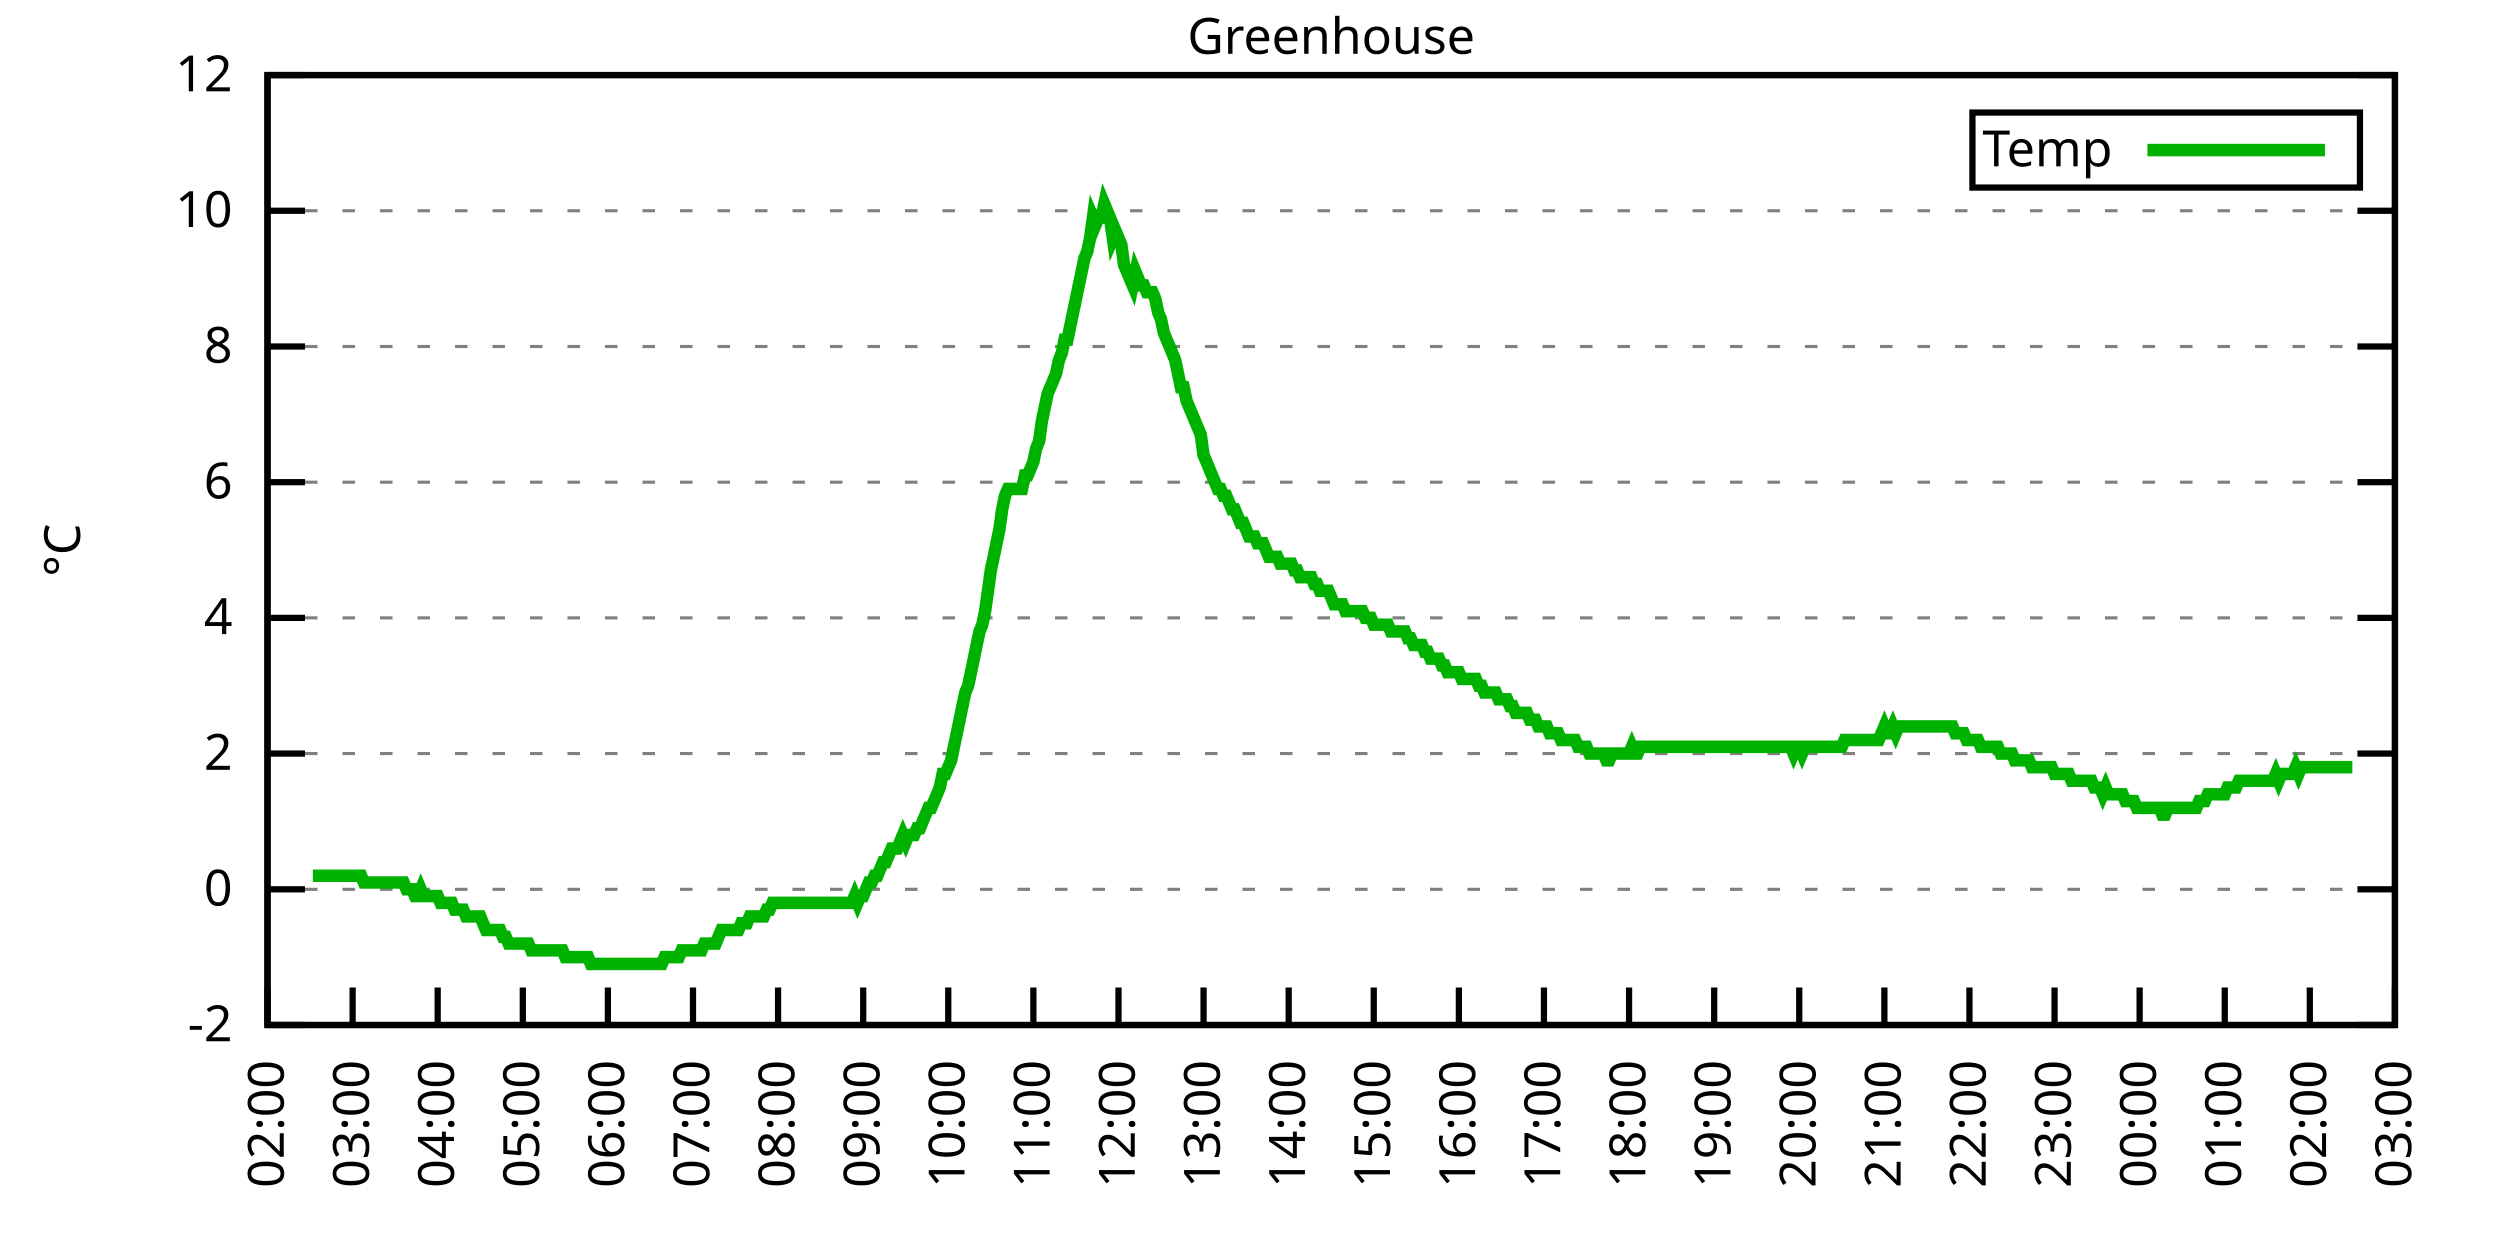
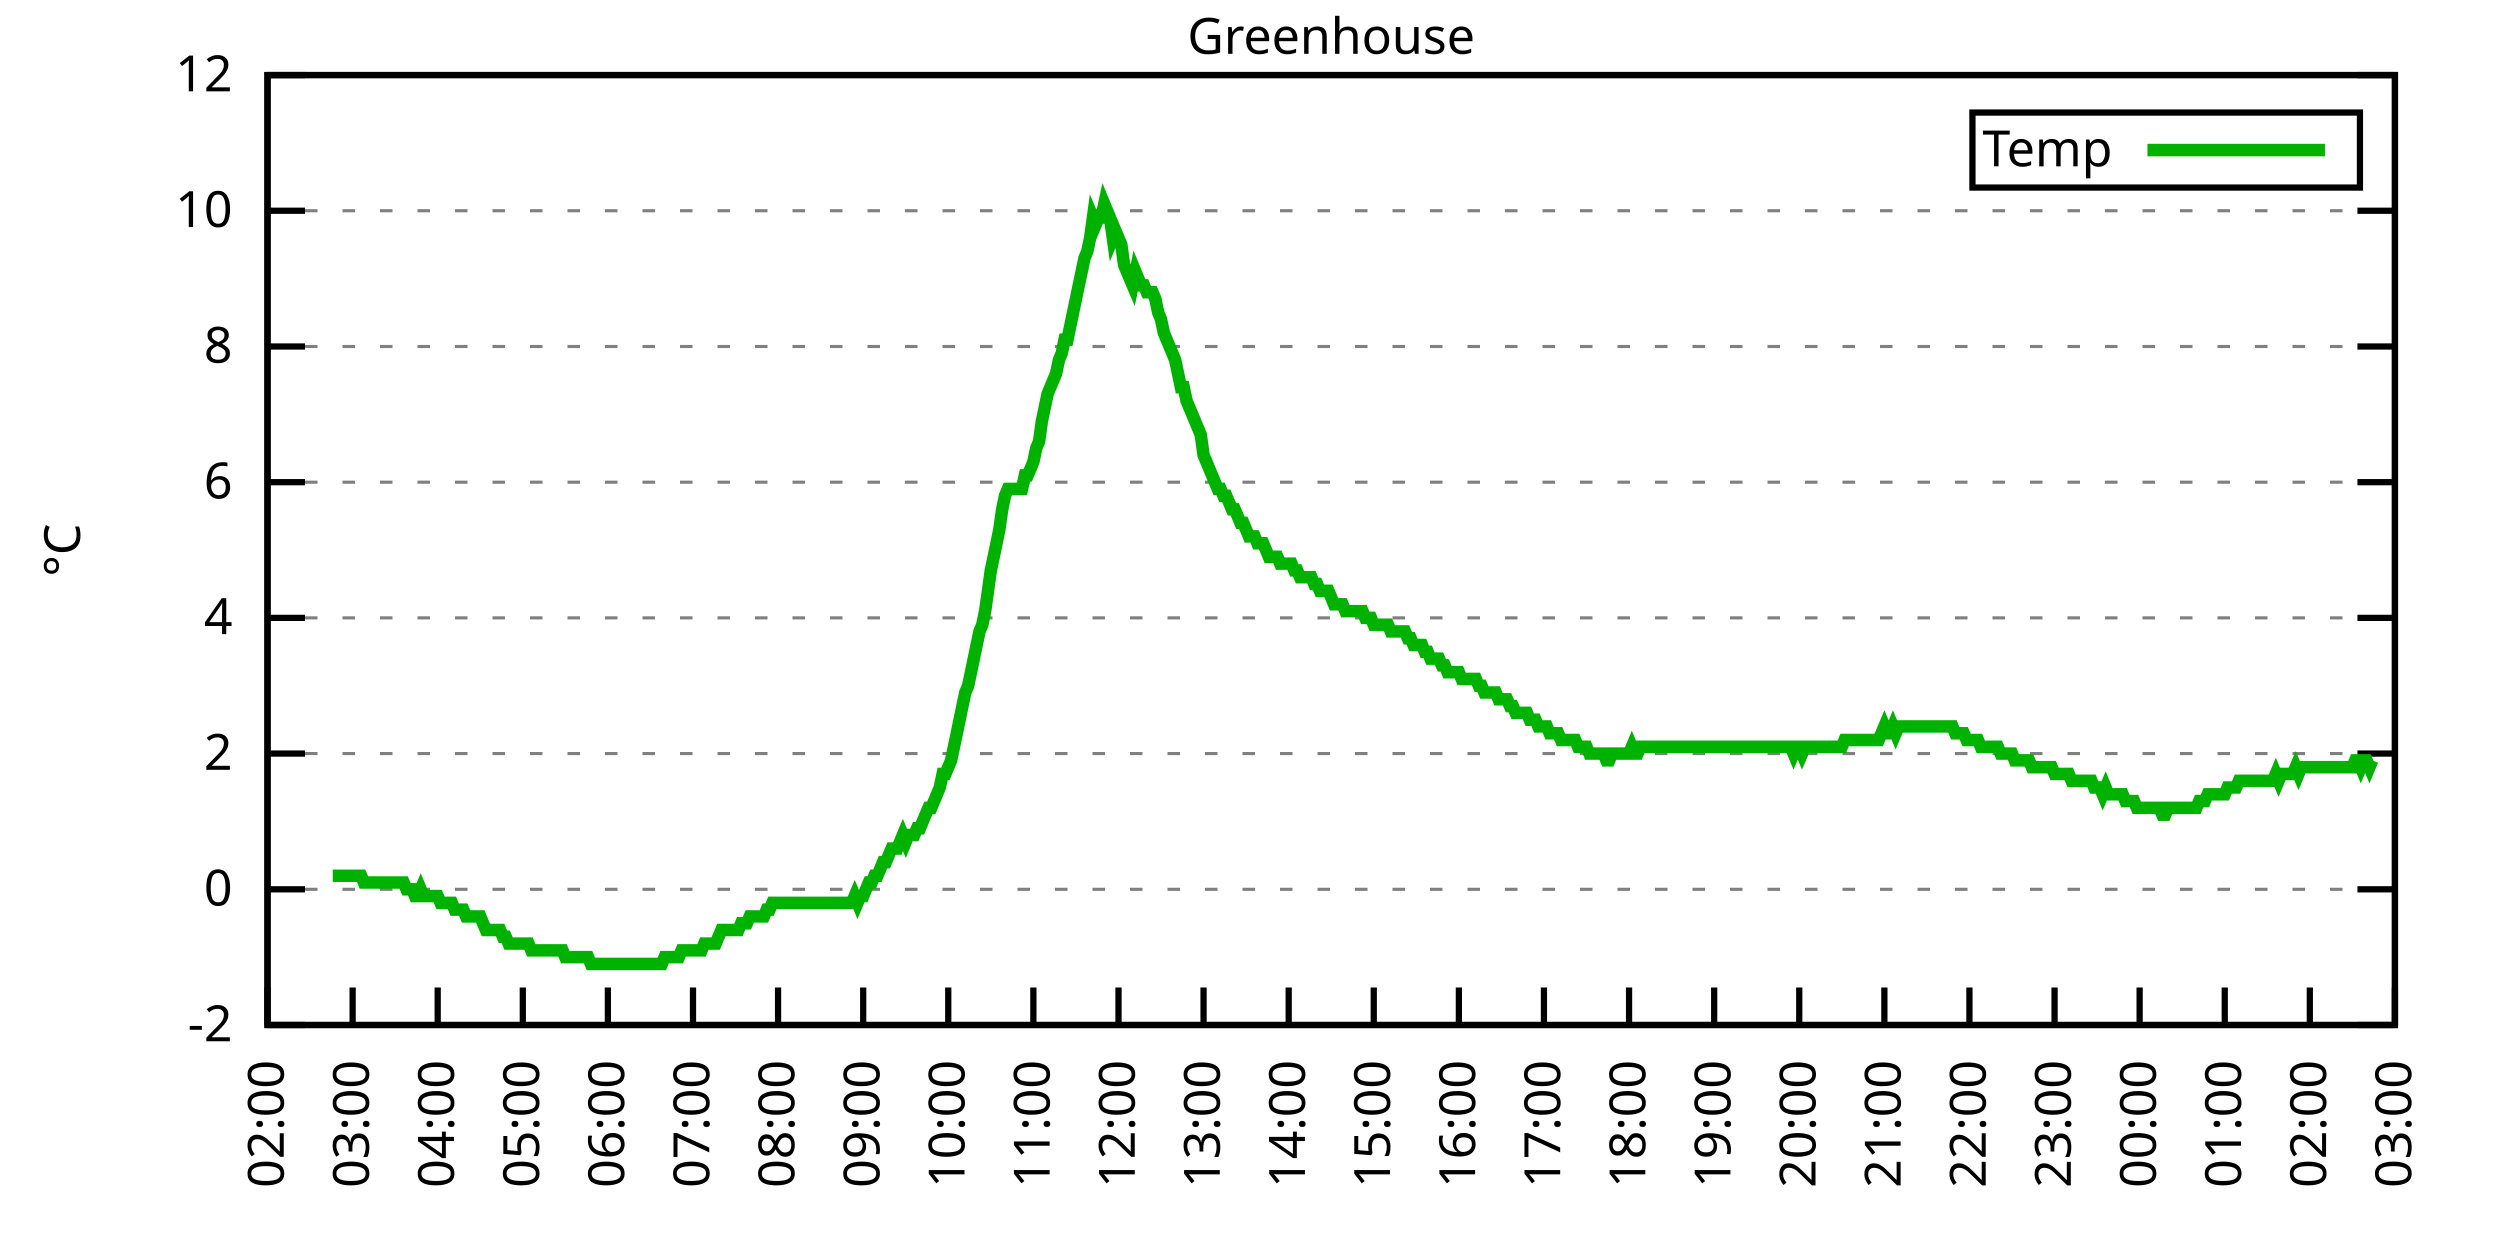
<svg xmlns="http://www.w3.org/2000/svg" xmlns:xlink="http://www.w3.org/1999/xlink" width="400" height="200" viewBox="0 0 400 200">
  <g id="gnuplot_canvas">
    <rect x="0" y="0" width="400" height="200" fill="none" />
    <defs>
      <circle id="gpDot" r="0.5" stroke-width="0.5" stroke="currentColor" />
      <path id="gpPt0" stroke-width="0.333" stroke="currentColor" d="M-1,0 h2 M0,-1 v2" />
      <path id="gpPt1" stroke-width="0.333" stroke="currentColor" d="M-1,-1 L1,1 M1,-1 L-1,1" />
      <path id="gpPt2" stroke-width="0.333" stroke="currentColor" d="M-1,0 L1,0 M0,-1 L0,1 M-1,-1 L1,1 M-1,1 L1,-1" />
      <rect id="gpPt3" stroke-width="0.333" stroke="currentColor" x="-1" y="-1" width="2" height="2" />
      <rect id="gpPt4" stroke-width="0.333" stroke="currentColor" fill="currentColor" x="-1" y="-1" width="2" height="2" />
      <circle id="gpPt5" stroke-width="0.333" stroke="currentColor" cx="0" cy="0" r="1" />
      <use xlink:href="#gpPt5" id="gpPt6" fill="currentColor" stroke="none" />
      <path id="gpPt7" stroke-width="0.333" stroke="currentColor" d="M0,-1.33 L-1.33,0.67 L1.33,0.67 z" />
      <use xlink:href="#gpPt7" id="gpPt8" fill="currentColor" stroke="none" />
      <use xlink:href="#gpPt7" id="gpPt9" stroke="currentColor" transform="rotate(180)" />
      <use xlink:href="#gpPt9" id="gpPt10" fill="currentColor" stroke="none" />
      <use xlink:href="#gpPt3" id="gpPt11" stroke="currentColor" transform="rotate(45)" />
      <use xlink:href="#gpPt11" id="gpPt12" fill="currentColor" stroke="none" />
      <path id="gpPt13" stroke-width="0.333" stroke="currentColor" d="M0,1.330 L1.265,0.411 L0.782,-1.067 L-0.782,-1.076 L-1.265,0.411 z" />
      <use xlink:href="#gpPt13" id="gpPt14" fill="currentColor" stroke="none" />
      <filter id="textbox" filterUnits="objectBoundingBox" x="0" y="0" height="1" width="1">
        <feFlood flood-color="white" flood-opacity="1" result="bgnd" />
        <feComposite in="SourceGraphic" in2="bgnd" operator="atop" />
      </filter>
      <filter id="greybox" filterUnits="objectBoundingBox" x="0" y="0" height="1" width="1">
        <feFlood flood-color="lightgrey" flood-opacity="1" result="grey" />
        <feComposite in="SourceGraphic" in2="grey" operator="atop" />
      </filter>
    </defs>
    <g fill="none" color="white" stroke="currentColor" stroke-width="1.00" stroke-linecap="butt" stroke-linejoin="miter">
</g>
    <g fill="none" color="black" stroke="currentColor" stroke-width="1.00" stroke-linecap="butt" stroke-linejoin="miter">
      <g stroke="none" shape-rendering="crispEdges">
        <polygon fill="rgb(255, 255, 255)" points="42.80,164.00 383.18,164.00 383.18,12.02 42.80,12.02 " />
      </g>
    </g>
    <g fill="none" color="black" stroke="currentColor" stroke-width="1.00" stroke-linecap="butt" stroke-linejoin="miter">
</g>
    <g fill="none" color="black" stroke="black" stroke-width="0.50" stroke-linecap="butt" stroke-linejoin="miter">
</g>
    <g fill="none" color="gray" stroke="currentColor" stroke-width="0.50" stroke-linecap="butt" stroke-linejoin="miter">
      <path stroke="gray" stroke-dasharray="2,4" class="gridline" d="M42.80,164.00 L383.19,164.00  " />
    </g>
    <g fill="none" color="gray" stroke="gray" stroke-width="1.00" stroke-linecap="butt" stroke-linejoin="miter">
</g>
    <g fill="none" color="black" stroke="currentColor" stroke-width="1.00" stroke-linecap="butt" stroke-linejoin="miter">
      <path stroke="black" d="M42.80,164.00 L48.80,164.00 M383.19,164.00 L377.19,164.00  " />
      <g transform="translate(37.20,166.60)" stroke="none" fill="black" font-family="Sans" font-size="8.00" text-anchor="end">
        <text>
          <tspan font-family="Sans">-2</tspan>
        </text>
      </g>
    </g>
    <g fill="none" color="black" stroke="currentColor" stroke-width="1.00" stroke-linecap="butt" stroke-linejoin="miter">
</g>
    <g fill="none" color="black" stroke="black" stroke-width="0.50" stroke-linecap="butt" stroke-linejoin="miter">
</g>
    <g fill="none" color="gray" stroke="currentColor" stroke-width="0.50" stroke-linecap="butt" stroke-linejoin="miter">
      <path stroke="gray" stroke-dasharray="2,4" class="gridline" d="M42.80,142.29 L383.19,142.29  " />
    </g>
    <g fill="none" color="gray" stroke="gray" stroke-width="1.00" stroke-linecap="butt" stroke-linejoin="miter">
</g>
    <g fill="none" color="black" stroke="currentColor" stroke-width="1.00" stroke-linecap="butt" stroke-linejoin="miter">
      <path stroke="black" d="M42.80,142.29 L48.80,142.29 M383.19,142.29 L377.19,142.29  " />
      <g transform="translate(37.20,144.89)" stroke="none" fill="black" font-family="Sans" font-size="8.00" text-anchor="end">
        <text>
          <tspan font-family="Sans"> 0</tspan>
        </text>
      </g>
    </g>
    <g fill="none" color="black" stroke="currentColor" stroke-width="1.00" stroke-linecap="butt" stroke-linejoin="miter">
</g>
    <g fill="none" color="black" stroke="black" stroke-width="0.50" stroke-linecap="butt" stroke-linejoin="miter">
</g>
    <g fill="none" color="gray" stroke="currentColor" stroke-width="0.50" stroke-linecap="butt" stroke-linejoin="miter">
      <path stroke="gray" stroke-dasharray="2,4" class="gridline" d="M42.80,120.57 L383.19,120.57  " />
    </g>
    <g fill="none" color="gray" stroke="gray" stroke-width="1.00" stroke-linecap="butt" stroke-linejoin="miter">
</g>
    <g fill="none" color="black" stroke="currentColor" stroke-width="1.00" stroke-linecap="butt" stroke-linejoin="miter">
      <path stroke="black" d="M42.80,120.57 L48.80,120.57 M383.19,120.57 L377.19,120.57  " />
      <g transform="translate(37.20,123.17)" stroke="none" fill="black" font-family="Sans" font-size="8.00" text-anchor="end">
        <text>
          <tspan font-family="Sans"> 2</tspan>
        </text>
      </g>
    </g>
    <g fill="none" color="black" stroke="currentColor" stroke-width="1.00" stroke-linecap="butt" stroke-linejoin="miter">
</g>
    <g fill="none" color="black" stroke="black" stroke-width="0.50" stroke-linecap="butt" stroke-linejoin="miter">
</g>
    <g fill="none" color="gray" stroke="currentColor" stroke-width="0.50" stroke-linecap="butt" stroke-linejoin="miter">
      <path stroke="gray" stroke-dasharray="2,4" class="gridline" d="M42.80,98.86 L383.19,98.86  " />
    </g>
    <g fill="none" color="gray" stroke="gray" stroke-width="1.00" stroke-linecap="butt" stroke-linejoin="miter">
</g>
    <g fill="none" color="black" stroke="currentColor" stroke-width="1.00" stroke-linecap="butt" stroke-linejoin="miter">
      <path stroke="black" d="M42.80,98.86 L48.80,98.86 M383.19,98.86 L377.19,98.86  " />
      <g transform="translate(37.20,101.46)" stroke="none" fill="black" font-family="Sans" font-size="8.00" text-anchor="end">
        <text>
          <tspan font-family="Sans"> 4</tspan>
        </text>
      </g>
    </g>
    <g fill="none" color="black" stroke="currentColor" stroke-width="1.00" stroke-linecap="butt" stroke-linejoin="miter">
</g>
    <g fill="none" color="black" stroke="black" stroke-width="0.50" stroke-linecap="butt" stroke-linejoin="miter">
</g>
    <g fill="none" color="gray" stroke="currentColor" stroke-width="0.50" stroke-linecap="butt" stroke-linejoin="miter">
      <path stroke="gray" stroke-dasharray="2,4" class="gridline" d="M42.80,77.15 L383.19,77.15  " />
    </g>
    <g fill="none" color="gray" stroke="gray" stroke-width="1.00" stroke-linecap="butt" stroke-linejoin="miter">
</g>
    <g fill="none" color="black" stroke="currentColor" stroke-width="1.00" stroke-linecap="butt" stroke-linejoin="miter">
      <path stroke="black" d="M42.80,77.15 L48.80,77.15 M383.19,77.15 L377.19,77.15  " />
      <g transform="translate(37.20,79.75)" stroke="none" fill="black" font-family="Sans" font-size="8.00" text-anchor="end">
        <text>
          <tspan font-family="Sans"> 6</tspan>
        </text>
      </g>
    </g>
    <g fill="none" color="black" stroke="currentColor" stroke-width="1.00" stroke-linecap="butt" stroke-linejoin="miter">
</g>
    <g fill="none" color="black" stroke="black" stroke-width="0.50" stroke-linecap="butt" stroke-linejoin="miter">
</g>
    <g fill="none" color="gray" stroke="currentColor" stroke-width="0.50" stroke-linecap="butt" stroke-linejoin="miter">
      <path stroke="gray" stroke-dasharray="2,4" class="gridline" d="M42.80,55.44 L383.19,55.44  " />
    </g>
    <g fill="none" color="gray" stroke="gray" stroke-width="1.00" stroke-linecap="butt" stroke-linejoin="miter">
</g>
    <g fill="none" color="black" stroke="currentColor" stroke-width="1.00" stroke-linecap="butt" stroke-linejoin="miter">
      <path stroke="black" d="M42.80,55.44 L48.80,55.44 M383.19,55.44 L377.19,55.44  " />
      <g transform="translate(37.20,58.04)" stroke="none" fill="black" font-family="Sans" font-size="8.00" text-anchor="end">
        <text>
          <tspan font-family="Sans"> 8</tspan>
        </text>
      </g>
    </g>
    <g fill="none" color="black" stroke="currentColor" stroke-width="1.00" stroke-linecap="butt" stroke-linejoin="miter">
</g>
    <g fill="none" color="black" stroke="black" stroke-width="0.50" stroke-linecap="butt" stroke-linejoin="miter">
</g>
    <g fill="none" color="gray" stroke="currentColor" stroke-width="0.50" stroke-linecap="butt" stroke-linejoin="miter">
      <path stroke="gray" stroke-dasharray="2,4" class="gridline" d="M42.80,33.72 L383.19,33.72  " />
    </g>
    <g fill="none" color="gray" stroke="gray" stroke-width="1.00" stroke-linecap="butt" stroke-linejoin="miter">
</g>
    <g fill="none" color="black" stroke="currentColor" stroke-width="1.00" stroke-linecap="butt" stroke-linejoin="miter">
      <path stroke="black" d="M42.80,33.72 L48.80,33.72 M383.19,33.72 L377.19,33.72  " />
      <g transform="translate(37.20,36.32)" stroke="none" fill="black" font-family="Sans" font-size="8.00" text-anchor="end">
        <text>
          <tspan font-family="Sans"> 10</tspan>
        </text>
      </g>
    </g>
    <g fill="none" color="black" stroke="currentColor" stroke-width="1.00" stroke-linecap="butt" stroke-linejoin="miter">
</g>
    <g fill="none" color="black" stroke="black" stroke-width="0.50" stroke-linecap="butt" stroke-linejoin="miter">
</g>
    <g fill="none" color="gray" stroke="currentColor" stroke-width="0.50" stroke-linecap="butt" stroke-linejoin="miter">
      <path stroke="gray" stroke-dasharray="2,4" class="gridline" d="M42.80,12.01 L383.19,12.01  " />
    </g>
    <g fill="none" color="gray" stroke="gray" stroke-width="1.00" stroke-linecap="butt" stroke-linejoin="miter">
</g>
    <g fill="none" color="black" stroke="currentColor" stroke-width="1.00" stroke-linecap="butt" stroke-linejoin="miter">
      <path stroke="black" d="M42.80,12.01 L48.80,12.01 M383.19,12.01 L377.19,12.01  " />
      <g transform="translate(37.20,14.61)" stroke="none" fill="black" font-family="Sans" font-size="8.00" text-anchor="end">
        <text>
          <tspan font-family="Sans"> 12</tspan>
        </text>
      </g>
    </g>
    <g fill="none" color="black" stroke="currentColor" stroke-width="1.00" stroke-linecap="butt" stroke-linejoin="miter">
      <path stroke="black" d="M42.80,164.00 L42.80,158.00  " />
      <g transform="translate(45.40,169.60) rotate(270.00)" stroke="none" fill="black" font-family="Sans" font-size="8.00" text-anchor="end">
        <text>
          <tspan font-family="Sans">02:00</tspan>
        </text>
      </g>
    </g>
    <g fill="none" color="black" stroke="currentColor" stroke-width="1.00" stroke-linecap="butt" stroke-linejoin="miter">
      <path stroke="black" d="M56.42,164.00 L56.42,158.00  " />
      <g transform="translate(59.02,169.60) rotate(270.00)" stroke="none" fill="black" font-family="Sans" font-size="8.00" text-anchor="end">
        <text>
          <tspan font-family="Sans">03:00</tspan>
        </text>
      </g>
    </g>
    <g fill="none" color="black" stroke="currentColor" stroke-width="1.00" stroke-linecap="butt" stroke-linejoin="miter">
      <path stroke="black" d="M70.03,164.00 L70.03,158.00  " />
      <g transform="translate(72.63,169.60) rotate(270.00)" stroke="none" fill="black" font-family="Sans" font-size="8.00" text-anchor="end">
        <text>
          <tspan font-family="Sans">04:00</tspan>
        </text>
      </g>
    </g>
    <g fill="none" color="black" stroke="currentColor" stroke-width="1.00" stroke-linecap="butt" stroke-linejoin="miter">
      <path stroke="black" d="M83.65,164.00 L83.65,158.00  " />
      <g transform="translate(86.25,169.60) rotate(270.00)" stroke="none" fill="black" font-family="Sans" font-size="8.00" text-anchor="end">
        <text>
          <tspan font-family="Sans">05:00</tspan>
        </text>
      </g>
    </g>
    <g fill="none" color="black" stroke="currentColor" stroke-width="1.00" stroke-linecap="butt" stroke-linejoin="miter">
      <path stroke="black" d="M97.26,164.00 L97.26,158.00  " />
      <g transform="translate(99.86,169.60) rotate(270.00)" stroke="none" fill="black" font-family="Sans" font-size="8.00" text-anchor="end">
        <text>
          <tspan font-family="Sans">06:00</tspan>
        </text>
      </g>
    </g>
    <g fill="none" color="black" stroke="currentColor" stroke-width="1.00" stroke-linecap="butt" stroke-linejoin="miter">
      <path stroke="black" d="M110.88,164.00 L110.88,158.00  " />
      <g transform="translate(113.48,169.60) rotate(270.00)" stroke="none" fill="black" font-family="Sans" font-size="8.00" text-anchor="end">
        <text>
          <tspan font-family="Sans">07:00</tspan>
        </text>
      </g>
    </g>
    <g fill="none" color="black" stroke="currentColor" stroke-width="1.00" stroke-linecap="butt" stroke-linejoin="miter">
      <path stroke="black" d="M124.49,164.00 L124.49,158.00  " />
      <g transform="translate(127.09,169.60) rotate(270.00)" stroke="none" fill="black" font-family="Sans" font-size="8.00" text-anchor="end">
        <text>
          <tspan font-family="Sans">08:00</tspan>
        </text>
      </g>
    </g>
    <g fill="none" color="black" stroke="currentColor" stroke-width="1.00" stroke-linecap="butt" stroke-linejoin="miter">
      <path stroke="black" d="M138.11,164.00 L138.11,158.00  " />
      <g transform="translate(140.71,169.60) rotate(270.00)" stroke="none" fill="black" font-family="Sans" font-size="8.00" text-anchor="end">
        <text>
          <tspan font-family="Sans">09:00</tspan>
        </text>
      </g>
    </g>
    <g fill="none" color="black" stroke="currentColor" stroke-width="1.00" stroke-linecap="butt" stroke-linejoin="miter">
      <path stroke="black" d="M151.72,164.00 L151.72,158.00  " />
      <g transform="translate(154.32,169.60) rotate(270.00)" stroke="none" fill="black" font-family="Sans" font-size="8.00" text-anchor="end">
        <text>
          <tspan font-family="Sans">10:00</tspan>
        </text>
      </g>
    </g>
    <g fill="none" color="black" stroke="currentColor" stroke-width="1.00" stroke-linecap="butt" stroke-linejoin="miter">
      <path stroke="black" d="M165.34,164.00 L165.34,158.00  " />
      <g transform="translate(167.94,169.60) rotate(270.00)" stroke="none" fill="black" font-family="Sans" font-size="8.00" text-anchor="end">
        <text>
          <tspan font-family="Sans">11:00</tspan>
        </text>
      </g>
    </g>
    <g fill="none" color="black" stroke="currentColor" stroke-width="1.00" stroke-linecap="butt" stroke-linejoin="miter">
      <path stroke="black" d="M178.96,164.00 L178.96,158.00  " />
      <g transform="translate(181.56,169.60) rotate(270.00)" stroke="none" fill="black" font-family="Sans" font-size="8.00" text-anchor="end">
        <text>
          <tspan font-family="Sans">12:00</tspan>
        </text>
      </g>
    </g>
    <g fill="none" color="black" stroke="currentColor" stroke-width="1.00" stroke-linecap="butt" stroke-linejoin="miter">
      <path stroke="black" d="M192.57,164.00 L192.57,158.00  " />
      <g transform="translate(195.17,169.60) rotate(270.00)" stroke="none" fill="black" font-family="Sans" font-size="8.00" text-anchor="end">
        <text>
          <tspan font-family="Sans">13:00</tspan>
        </text>
      </g>
    </g>
    <g fill="none" color="black" stroke="currentColor" stroke-width="1.00" stroke-linecap="butt" stroke-linejoin="miter">
      <path stroke="black" d="M206.19,164.00 L206.19,158.00  " />
      <g transform="translate(208.79,169.60) rotate(270.00)" stroke="none" fill="black" font-family="Sans" font-size="8.00" text-anchor="end">
        <text>
          <tspan font-family="Sans">14:00</tspan>
        </text>
      </g>
    </g>
    <g fill="none" color="black" stroke="currentColor" stroke-width="1.00" stroke-linecap="butt" stroke-linejoin="miter">
      <path stroke="black" d="M219.80,164.00 L219.80,158.00  " />
      <g transform="translate(222.40,169.60) rotate(270.00)" stroke="none" fill="black" font-family="Sans" font-size="8.00" text-anchor="end">
        <text>
          <tspan font-family="Sans">15:00</tspan>
        </text>
      </g>
    </g>
    <g fill="none" color="black" stroke="currentColor" stroke-width="1.00" stroke-linecap="butt" stroke-linejoin="miter">
      <path stroke="black" d="M233.42,164.00 L233.42,158.00  " />
      <g transform="translate(236.02,169.60) rotate(270.00)" stroke="none" fill="black" font-family="Sans" font-size="8.00" text-anchor="end">
        <text>
          <tspan font-family="Sans">16:00</tspan>
        </text>
      </g>
    </g>
    <g fill="none" color="black" stroke="currentColor" stroke-width="1.00" stroke-linecap="butt" stroke-linejoin="miter">
      <path stroke="black" d="M247.03,164.00 L247.03,158.00  " />
      <g transform="translate(249.63,169.60) rotate(270.00)" stroke="none" fill="black" font-family="Sans" font-size="8.00" text-anchor="end">
        <text>
          <tspan font-family="Sans">17:00</tspan>
        </text>
      </g>
    </g>
    <g fill="none" color="black" stroke="currentColor" stroke-width="1.00" stroke-linecap="butt" stroke-linejoin="miter">
      <path stroke="black" d="M260.65,164.00 L260.65,158.00  " />
      <g transform="translate(263.25,169.60) rotate(270.00)" stroke="none" fill="black" font-family="Sans" font-size="8.00" text-anchor="end">
        <text>
          <tspan font-family="Sans">18:00</tspan>
        </text>
      </g>
    </g>
    <g fill="none" color="black" stroke="currentColor" stroke-width="1.00" stroke-linecap="butt" stroke-linejoin="miter">
      <path stroke="black" d="M274.27,164.00 L274.27,158.00  " />
      <g transform="translate(276.87,169.60) rotate(270.00)" stroke="none" fill="black" font-family="Sans" font-size="8.00" text-anchor="end">
        <text>
          <tspan font-family="Sans">19:00</tspan>
        </text>
      </g>
    </g>
    <g fill="none" color="black" stroke="currentColor" stroke-width="1.00" stroke-linecap="butt" stroke-linejoin="miter">
      <path stroke="black" d="M287.88,164.00 L287.88,158.00  " />
      <g transform="translate(290.48,169.60) rotate(270.00)" stroke="none" fill="black" font-family="Sans" font-size="8.00" text-anchor="end">
        <text>
          <tspan font-family="Sans">20:00</tspan>
        </text>
      </g>
    </g>
    <g fill="none" color="black" stroke="currentColor" stroke-width="1.00" stroke-linecap="butt" stroke-linejoin="miter">
      <path stroke="black" d="M301.50,164.00 L301.50,158.00  " />
      <g transform="translate(304.10,169.60) rotate(270.00)" stroke="none" fill="black" font-family="Sans" font-size="8.00" text-anchor="end">
        <text>
          <tspan font-family="Sans">21:00</tspan>
        </text>
      </g>
    </g>
    <g fill="none" color="black" stroke="currentColor" stroke-width="1.00" stroke-linecap="butt" stroke-linejoin="miter">
      <path stroke="black" d="M315.11,164.00 L315.11,158.00  " />
      <g transform="translate(317.71,169.60) rotate(270.00)" stroke="none" fill="black" font-family="Sans" font-size="8.00" text-anchor="end">
        <text>
          <tspan font-family="Sans">22:00</tspan>
        </text>
      </g>
    </g>
    <g fill="none" color="black" stroke="currentColor" stroke-width="1.00" stroke-linecap="butt" stroke-linejoin="miter">
      <path stroke="black" d="M328.73,164.00 L328.73,158.00  " />
      <g transform="translate(331.33,169.60) rotate(270.00)" stroke="none" fill="black" font-family="Sans" font-size="8.00" text-anchor="end">
        <text>
          <tspan font-family="Sans">23:00</tspan>
        </text>
      </g>
    </g>
    <g fill="none" color="black" stroke="currentColor" stroke-width="1.00" stroke-linecap="butt" stroke-linejoin="miter">
      <path stroke="black" d="M342.34,164.00 L342.34,158.00  " />
      <g transform="translate(344.94,169.60) rotate(270.00)" stroke="none" fill="black" font-family="Sans" font-size="8.00" text-anchor="end">
        <text>
          <tspan font-family="Sans">00:00</tspan>
        </text>
      </g>
    </g>
    <g fill="none" color="black" stroke="currentColor" stroke-width="1.00" stroke-linecap="butt" stroke-linejoin="miter">
      <path stroke="black" d="M355.96,164.00 L355.96,158.00  " />
      <g transform="translate(358.56,169.60) rotate(270.00)" stroke="none" fill="black" font-family="Sans" font-size="8.00" text-anchor="end">
        <text>
          <tspan font-family="Sans">01:00</tspan>
        </text>
      </g>
    </g>
    <g fill="none" color="black" stroke="currentColor" stroke-width="1.00" stroke-linecap="butt" stroke-linejoin="miter">
      <path stroke="black" d="M369.57,164.00 L369.57,158.00  " />
      <g transform="translate(372.17,169.60) rotate(270.00)" stroke="none" fill="black" font-family="Sans" font-size="8.00" text-anchor="end">
        <text>
          <tspan font-family="Sans">02:00</tspan>
        </text>
      </g>
    </g>
    <g fill="none" color="black" stroke="currentColor" stroke-width="1.00" stroke-linecap="butt" stroke-linejoin="miter">
      <path stroke="black" d="M383.19,164.00 L383.19,158.00  " />
      <g transform="translate(385.79,169.60) rotate(270.00)" stroke="none" fill="black" font-family="Sans" font-size="8.00" text-anchor="end">
        <text>
          <tspan font-family="Sans">03:00</tspan>
        </text>
      </g>
    </g>
    <g fill="none" color="black" stroke="currentColor" stroke-width="1.00" stroke-linecap="butt" stroke-linejoin="miter">
</g>
    <g fill="none" color="black" stroke="currentColor" stroke-width="1.00" stroke-linecap="butt" stroke-linejoin="miter">
      <path stroke="black" d="M42.80,12.01 L42.80,164.00 L383.19,164.00 L383.19,12.01 L42.80,12.01 Z  " />
    </g>
    <g fill="none" color="black" stroke="currentColor" stroke-width="1.00" stroke-linecap="butt" stroke-linejoin="miter">
</g>
    <g fill="none" color="black" stroke="currentColor" stroke-width="1.00" stroke-linecap="butt" stroke-linejoin="miter">
      <path stroke="black" d="M315.59,30.01 L315.59,18.01 L377.59,18.01 L377.59,30.01 L315.59,30.01 Z  " />
    </g>
    <g id="Greenhouse_plot_1">
      <g fill="none" color="white" stroke="black" stroke-width="2.00" stroke-linecap="butt" stroke-linejoin="miter">
</g>
      <g fill="none" color="black" stroke="currentColor" stroke-width="2.00" stroke-linecap="butt" stroke-linejoin="miter">
        <g transform="translate(337.99,26.61)" stroke="none" fill="black" font-family="Sans" font-size="8.00" text-anchor="end">
          <text>
            <tspan font-family="Sans">Temp</tspan>
          </text>
        </g>
      </g>
      <g fill="none" color="black" stroke="currentColor" stroke-width="2.00" stroke-linecap="butt" stroke-linejoin="miter">
-         <path stroke="rgb(  0, 178,   0)" d="M343.59,24.01 L371.99,24.01 M50.06,140.12 L50.52,140.12 L50.97,140.12 L51.42,140.12 L51.88,140.12 L52.33,140.12   L52.78,140.12 L53.24,140.12 L53.69,140.12 L54.15,140.12 L54.60,140.12 L55.05,140.12 L55.51,140.12 L55.96,140.12   L56.42,140.12 L56.87,140.12 L57.32,140.12 L57.78,140.12 L58.23,141.20 L58.68,141.20 L59.14,141.20 L59.59,141.20   L60.05,141.20 L60.50,141.20 L60.95,141.20 L61.41,141.20 L61.86,141.20 L62.32,141.20 L62.77,141.20 L63.22,141.20   L63.68,141.20 L64.13,141.20 L64.58,141.20 L65.04,142.29 L65.49,142.29 L65.95,142.29 L66.40,143.37 L66.85,143.37   L67.31,142.29 L67.76,143.37 L68.22,143.37 L68.67,143.37 L69.12,143.37 L69.58,143.37 L70.03,143.37 L70.49,144.46   L70.94,144.46 L71.39,144.46 L71.85,144.46 L72.30,144.46 L72.75,145.54 L73.21,145.54 L73.66,145.54 L74.12,145.54   L74.57,146.63 L75.02,146.63 L75.48,146.63 L75.93,146.63 L76.39,146.63 L76.84,146.63 L77.29,147.72 L77.75,148.80   L78.20,148.80 L78.65,148.80 L79.11,148.80 L79.56,148.80 L80.02,148.80 L80.47,149.89 L80.92,149.89 L81.38,150.97   L81.83,150.97 L82.29,150.97 L82.74,150.97 L83.19,150.97 L83.65,150.97 L84.10,150.97 L84.55,150.97 L85.01,152.06   L85.46,152.06 L85.92,152.06 L86.37,152.06 L86.82,152.06 L87.28,152.06 L87.73,152.06 L88.19,152.06 L88.64,152.06   L89.09,152.06 L89.55,152.06 L90.00,152.06 L90.45,153.14 L90.91,153.14 L91.36,153.14 L91.82,153.14 L92.27,153.14   L92.72,153.14 L93.18,153.14 L93.63,153.14 L94.09,153.14 L94.54,154.23 L94.99,154.23 L95.45,154.23 L95.90,154.23   L96.35,154.23 L96.81,154.23 L97.26,154.23 L97.72,154.23 L98.17,154.23 L98.62,154.23 L99.08,154.23 L99.53,154.23   L99.99,154.23 L100.44,154.23 L100.89,154.23 L101.35,154.23 L101.80,154.23 L102.25,154.23 L102.71,154.23 L103.16,154.23   L103.62,154.23 L104.07,154.23 L104.52,154.23 L104.98,154.23 L105.43,154.23 L105.89,154.23 L106.34,153.14 L106.79,153.14   L107.25,153.14 L107.70,153.14 L108.15,153.14 L108.61,153.14 L109.06,152.06 L109.52,152.06 L109.97,152.06 L110.42,152.06   L110.88,152.06 L111.33,152.06 L111.79,152.06 L112.24,152.06 L112.69,150.97 L113.15,150.97 L113.60,150.97 L114.05,150.97   L114.51,150.97 L114.96,149.89 L115.42,148.80 L115.87,148.80 L116.32,148.80 L116.78,148.80 L117.23,148.80 L117.69,148.80   L118.14,148.80 L118.59,147.72 L119.05,147.72 L119.50,147.72 L119.96,146.63 L120.41,146.63 L120.86,146.63 L121.32,146.63   L121.77,146.63 L122.22,146.63 L122.68,145.54 L123.13,145.54 L123.59,144.46 L124.04,144.46 L124.49,144.46 L124.95,144.46   L125.40,144.46 L125.86,144.46 L126.31,144.46 L126.76,144.46 L127.22,144.46 L127.67,144.46 L128.12,144.46 L128.58,144.46   L129.03,144.46 L129.49,144.46 L129.94,144.46 L130.39,144.46 L130.85,144.46 L131.30,144.46 L131.76,144.46 L132.21,144.46   L132.66,144.46 L133.12,144.46 L133.57,144.46 L134.02,144.46 L134.48,144.46 L134.93,144.46 L135.39,144.46 L135.84,144.46   L136.29,144.46 L136.75,143.37 L137.20,144.46 L137.66,143.37 L138.11,143.37 L138.56,142.29 L139.02,141.20 L139.47,141.20   L139.92,140.12 L140.38,140.12 L140.83,139.03 L141.29,137.94 L141.74,137.94 L142.19,136.86 L142.65,135.77 L143.10,135.77   L143.56,135.77 L144.01,134.69 L144.46,133.60 L144.92,134.69 L145.37,133.60 L145.82,133.60 L146.28,133.60 L146.73,132.52   L147.19,132.52 L147.64,131.43 L148.09,130.35 L148.55,129.26 L149.00,129.26 L149.46,128.17 L149.91,127.09 L150.36,126.00   L150.82,123.83 L151.27,123.83 L151.72,122.75 L152.18,121.66 L152.63,119.49 L153.09,117.32 L153.54,115.15 L153.99,112.97   L154.45,110.80 L154.90,109.72 L155.36,107.55 L155.81,105.38 L156.26,103.20 L156.72,101.03 L157.17,99.95 L157.62,97.78   L158.08,94.52 L158.53,91.26 L158.99,89.09 L159.44,86.92 L159.89,84.75 L160.35,81.49 L160.80,79.32 L161.26,78.23   L161.71,78.23 L162.16,78.23 L162.62,78.23 L163.07,78.23 L163.52,78.23 L163.98,76.06 L164.43,76.06 L164.89,74.98   L165.34,73.89 L165.79,71.72 L166.25,70.63 L166.70,67.38 L167.16,65.21 L167.61,63.04 L168.06,61.95 L168.52,60.86   L168.97,59.78 L169.43,57.61 L169.88,56.52 L170.33,54.35 L170.79,54.35 L171.24,52.18 L171.69,50.01 L172.15,47.84   L172.60,45.66 L173.06,43.49 L173.51,41.32 L173.96,40.24 L174.42,38.07 L174.87,34.81 L175.33,35.89 L175.78,34.81   L176.23,34.81 L176.69,32.64 L177.14,33.72 L177.59,34.81 L178.05,38.07 L178.50,36.98 L178.96,38.07 L179.41,39.15   L179.86,42.41 L180.32,43.49 L180.77,44.58 L181.23,45.66 L181.68,43.49 L182.13,44.58 L182.59,45.66 L183.04,45.66   L183.49,46.75 L183.95,46.75 L184.40,46.75 L184.86,47.84 L185.31,50.01 L185.76,51.09 L186.22,53.26 L186.67,54.35   L187.13,55.44 L187.58,56.52 L188.03,57.61 L188.49,59.78 L188.94,61.95 L189.39,61.95 L189.85,64.12 L190.30,65.21   L190.76,66.29 L191.21,67.38 L191.66,68.46 L192.12,69.55 L192.57,72.81 L193.03,73.89 L193.48,74.98 L193.93,76.06   L194.39,77.15 L194.84,78.23 L195.29,78.23 L195.75,79.32 L196.20,79.32 L196.66,80.41 L197.11,81.49 L197.56,81.49   L198.02,82.58 L198.47,83.66 L198.93,83.66 L199.38,84.75 L199.83,85.83 L200.29,85.83 L200.74,85.83 L201.19,86.92   L201.65,86.92 L202.10,86.92 L202.56,88.00 L203.01,89.09 L203.46,89.09 L203.92,89.09 L204.37,89.09 L204.83,90.18   L205.28,90.18 L205.73,90.18 L206.19,90.18 L206.64,90.18 L207.09,91.26 L207.55,91.26 L208.00,92.35 L208.46,92.35   L208.91,92.35 L209.36,92.35 L209.82,92.35 L210.27,93.43 L210.73,93.43 L211.18,94.52 L211.63,94.52 L212.09,94.52   L212.54,94.52 L213.00,95.60 L213.45,96.69 L213.90,96.69 L214.36,96.69 L214.81,96.69 L215.26,97.78 L215.72,97.78   L216.17,97.78 L216.63,97.78 L217.08,97.78 L217.53,97.78 L217.99,97.78 L218.44,98.86 L218.90,98.86 L219.35,98.86   L219.80,99.95 L220.26,99.95 L220.71,99.95 L221.16,99.95 L221.62,99.95 L222.07,99.95 L222.53,101.03 L222.98,101.03   L223.43,101.03 L223.89,101.03 L224.34,101.03 L224.80,101.03 L225.25,102.12 L225.70,102.12 L226.16,103.20 L226.61,103.20   L227.06,103.20 L227.52,103.20 L227.97,104.29 L228.43,104.29 L228.88,105.38 L229.33,105.38 L229.79,105.38 L230.24,105.38   L230.70,106.46 L231.15,106.46 L231.60,107.55 L232.06,107.55 L232.51,107.55 L232.96,107.55 L233.42,107.55 L233.87,108.63   L234.33,108.63 L234.78,108.63 L235.23,108.63 L235.69,108.63 L236.14,108.63 L236.60,109.72 L237.05,109.72 L237.50,110.80   L237.96,110.80 L238.41,110.80 L238.86,110.80 L239.32,110.80 L239.77,111.89 L240.23,111.89 L240.68,111.89 L241.13,111.89   L241.59,112.97 L242.04,112.97 L242.50,114.06 L242.95,114.06 L243.40,114.06 L243.86,114.06 L244.31,114.06 L244.76,115.15   L245.22,115.15 L245.67,115.15 L246.13,116.23 L246.58,116.23 L247.03,116.23 L247.49,116.23 L247.94,117.32 L248.40,117.32   L248.85,117.32 L249.30,117.32 L249.76,118.40 L250.21,118.40 L250.66,118.40 L251.12,118.40 L251.57,118.40 L252.03,118.40   L252.48,119.49 L252.93,119.49 L253.39,119.49 L253.84,119.49 L254.30,120.57 L254.75,120.57 L255.20,120.57 L255.66,120.57   L256.11,120.57 L256.56,120.57 L257.02,121.66 L257.47,121.66 L257.93,120.57 L258.38,120.57 L258.83,120.57 L259.29,120.57   L259.74,120.57 L260.20,120.57 L260.65,120.57 L261.10,119.49 L261.56,120.57 L262.01,120.57 L262.47,119.49 L262.92,119.49   L263.37,119.49 L263.83,119.49 L264.28,119.49 L264.73,119.49 L265.19,119.49 L265.64,119.49 L266.10,119.49 L266.55,119.49   L267.00,119.49 L267.46,119.49 L267.91,119.49 L268.37,119.49 L268.82,119.49 L269.27,119.49 L270.18,119.49 L270.63,119.49   L271.09,119.49 L271.54,119.49 L272.00,119.49 L272.45,119.49 L272.90,119.49 L273.36,119.49 L273.81,119.49 L274.27,119.49   L274.72,119.49 L275.17,119.49 L275.63,119.49 L276.08,119.49 L276.53,119.49 L276.99,119.49 L277.44,119.49 L277.90,119.49   L278.35,119.49 L278.80,119.49 L279.26,119.49 L279.71,119.49 L280.17,119.49 L280.62,119.49 L281.07,119.49 L281.53,119.49   L281.98,119.49 L282.43,119.49 L282.89,119.49 L283.34,119.49 L283.80,119.49 L284.25,119.49 L284.70,119.49 L285.16,119.49   L285.61,119.49 L286.07,119.49 L286.52,119.49 L286.97,120.57 L287.43,119.49 L287.88,119.49 L288.33,120.57 L288.79,119.49   L289.24,119.49 L289.70,119.49 L290.15,119.49 L290.60,119.49 L291.06,119.49 L291.51,119.49 L291.97,119.49 L292.42,119.49   L292.87,119.49 L293.33,119.49 L293.78,119.49 L294.23,119.49 L294.69,119.49 L295.14,118.40 L295.60,118.40 L296.05,118.40   L296.50,118.40 L296.96,118.40 L297.41,118.40 L297.87,118.40 L298.32,118.40 L298.77,118.40 L299.23,118.40 L299.68,118.40   L300.13,118.40 L300.59,118.40 L301.04,117.32 L301.50,116.23 L301.95,117.32 L302.40,117.32 L302.86,116.23 L303.31,117.32   L303.77,116.23 L304.22,116.23 L304.67,116.23 L305.13,116.23 L305.58,116.23 L306.03,116.23 L306.49,116.23 L306.94,116.23   L307.40,116.23 L307.85,116.23 L308.30,116.23 L308.76,116.23 L309.21,116.23 L309.67,116.23 L310.12,116.23 L310.57,116.23   L311.03,116.23 L311.48,116.23 L311.94,116.23 L312.39,116.23 L312.84,117.32 L313.30,117.32 L313.75,117.32 L314.20,117.32   L314.66,118.40 L315.11,118.40 L315.57,118.40 L316.02,118.40 L316.47,118.40 L316.93,119.49 L317.38,119.49 L317.84,119.49   L318.29,119.49 L318.74,119.49 L319.20,119.49 L319.65,119.49 L320.10,120.57 L320.56,120.57 L321.01,120.57 L321.47,120.57   L321.92,120.57 L322.37,121.66 L322.83,121.66 L323.28,121.66 L323.74,121.66 L324.19,121.66 L324.64,121.66 L325.10,122.75   L325.55,122.75 L326.00,122.75 L326.46,122.75 L326.91,122.75 L327.37,122.75 L327.82,122.75 L328.27,122.75 L328.73,123.83   L329.18,123.83 L329.64,123.83 L330.09,123.83 L330.54,123.83 L331.00,123.83 L331.45,124.92 L331.90,124.92 L332.36,124.92   L332.81,124.92 L333.27,124.92 L333.72,124.92 L334.17,124.92 L334.63,124.92 L335.08,126.00 L335.54,126.00 L335.99,126.00   L336.44,127.09 L336.90,126.00 L337.35,127.09 L337.80,127.09 L338.26,127.09 L338.71,127.09 L339.17,127.09 L339.62,127.09   L340.07,128.17 L340.53,128.17 L340.98,128.17 L341.44,128.17 L341.89,129.26 L342.34,129.26 L342.80,129.26 L343.25,129.26   L343.70,129.26 L344.16,129.26 L344.61,129.26 L345.07,129.26 L345.52,129.26 L345.97,130.35 L346.43,130.35 L346.88,129.26   L347.34,129.26 L347.79,129.26 L348.24,129.26 L348.70,129.26 L349.15,129.26 L349.60,129.26 L350.06,129.26 L350.51,129.26   L350.97,129.26 L351.42,129.26 L351.87,128.17 L352.33,128.17 L352.78,128.17 L353.24,127.09 L353.69,127.09 L354.14,127.09   L354.60,127.09 L355.05,127.09 L355.50,127.09 L355.96,127.09 L356.41,126.00 L356.87,126.00 L357.32,126.00 L357.77,126.00   L358.23,124.92 L358.68,124.92 L359.14,124.92 L359.59,124.92 L360.04,124.92 L360.50,124.92 L360.95,124.92 L361.41,124.92   L361.86,124.92 L362.31,124.92 L362.77,124.92 L363.22,124.92 L363.67,124.92 L364.13,123.83 L364.58,124.92 L365.04,123.83   L365.49,123.83 L365.94,123.83 L366.40,123.83 L366.85,123.83 L367.31,122.75 L367.76,123.83 L368.21,122.75 L368.67,122.75   L369.12,122.75 L369.57,122.75 L370.03,122.75 L370.48,122.75 L370.94,122.75 L371.39,122.75 L371.84,122.75 L372.30,122.75   L372.75,122.75 L373.21,122.75 L373.66,122.75 L374.11,122.75 L374.57,122.75 L375.02,122.75 L375.47,122.75 L375.93,122.75   L376.38,122.75  " />
+         <path stroke="rgb(  0, 178,   0)" d="M343.59,24.01 L371.99,24.01 M53.24,140.12 L53.69,140.12 L54.15,140.12 L54.60,140.12 L55.05,140.12 L55.51,140.12   L55.96,140.12 L56.42,140.12 L56.87,140.12 L57.32,140.12 L57.78,140.12 L58.23,141.20 L58.68,141.20 L59.14,141.20   L59.59,141.20 L60.05,141.20 L60.50,141.20 L60.95,141.20 L61.41,141.20 L61.86,141.20 L62.32,141.20 L62.77,141.20   L63.22,141.20 L63.68,141.20 L64.13,141.20 L64.58,141.20 L65.04,142.29 L65.49,142.29 L65.95,142.29 L66.40,143.37   L66.85,143.37 L67.31,142.29 L67.76,143.37 L68.22,143.37 L68.67,143.37 L69.12,143.37 L69.58,143.37 L70.03,143.37   L70.49,144.46 L70.94,144.46 L71.39,144.46 L71.85,144.46 L72.30,144.46 L72.75,145.54 L73.21,145.54 L73.66,145.54   L74.12,145.54 L74.57,146.63 L75.02,146.63 L75.48,146.63 L75.93,146.63 L76.39,146.63 L76.84,146.63 L77.29,147.72   L77.75,148.80 L78.20,148.80 L78.65,148.80 L79.11,148.80 L79.56,148.80 L80.02,148.80 L80.47,149.89 L80.92,149.89   L81.38,150.97 L81.83,150.97 L82.29,150.97 L82.74,150.97 L83.19,150.97 L83.65,150.97 L84.10,150.97 L84.55,150.97   L85.01,152.06 L85.46,152.06 L85.92,152.06 L86.37,152.06 L86.82,152.06 L87.28,152.06 L87.73,152.06 L88.19,152.06   L88.64,152.06 L89.09,152.06 L89.55,152.06 L90.00,152.06 L90.45,153.14 L90.91,153.14 L91.36,153.14 L91.82,153.14   L92.27,153.14 L92.72,153.14 L93.18,153.14 L93.63,153.14 L94.09,153.14 L94.54,154.23 L94.99,154.23 L95.45,154.23   L95.90,154.23 L96.35,154.23 L96.81,154.23 L97.26,154.23 L97.72,154.23 L98.17,154.23 L98.62,154.23 L99.08,154.23   L99.53,154.23 L99.99,154.23 L100.44,154.23 L100.89,154.23 L101.35,154.23 L101.80,154.23 L102.25,154.23 L102.71,154.23   L103.16,154.23 L103.62,154.23 L104.07,154.23 L104.52,154.23 L104.98,154.23 L105.43,154.23 L105.89,154.23 L106.34,153.14   L106.79,153.14 L107.25,153.14 L107.70,153.14 L108.15,153.14 L108.61,153.14 L109.06,152.06 L109.52,152.06 L109.97,152.06   L110.42,152.06 L110.88,152.06 L111.33,152.06 L111.79,152.06 L112.24,152.06 L112.69,150.97 L113.15,150.97 L113.60,150.97   L114.05,150.97 L114.51,150.97 L114.96,149.89 L115.42,148.80 L115.87,148.80 L116.32,148.80 L116.78,148.80 L117.23,148.80   L117.69,148.80 L118.14,148.80 L118.59,147.72 L119.05,147.72 L119.50,147.72 L119.96,146.63 L120.41,146.63 L120.86,146.63   L121.32,146.63 L121.77,146.63 L122.22,146.63 L122.68,145.54 L123.13,145.54 L123.59,144.46 L124.04,144.46 L124.49,144.46   L124.95,144.46 L125.40,144.46 L125.86,144.46 L126.31,144.46 L126.76,144.46 L127.22,144.46 L127.67,144.46 L128.12,144.46   L128.58,144.46 L129.03,144.46 L129.49,144.46 L129.94,144.46 L130.39,144.46 L130.85,144.46 L131.30,144.46 L131.76,144.46   L132.21,144.46 L132.66,144.46 L133.12,144.46 L133.57,144.46 L134.02,144.46 L134.48,144.46 L134.93,144.46 L135.39,144.46   L135.84,144.46 L136.29,144.46 L136.75,143.37 L137.20,144.46 L137.66,143.37 L138.11,143.37 L138.56,142.29 L139.02,141.20   L139.47,141.20 L139.92,140.12 L140.38,140.12 L140.83,139.03 L141.29,137.94 L141.74,137.94 L142.19,136.86 L142.65,135.77   L143.10,135.77 L143.56,135.77 L144.01,134.69 L144.46,133.60 L144.92,134.69 L145.37,133.60 L145.82,133.60 L146.28,133.60   L146.73,132.52 L147.19,132.52 L147.64,131.43 L148.09,130.35 L148.55,129.26 L149.00,129.26 L149.46,128.17 L149.91,127.09   L150.36,126.00 L150.82,123.83 L151.27,123.83 L151.72,122.75 L152.18,121.66 L152.63,119.49 L153.09,117.32 L153.54,115.15   L153.99,112.97 L154.45,110.80 L154.90,109.72 L155.36,107.55 L155.81,105.38 L156.26,103.20 L156.72,101.03 L157.17,99.95   L157.62,97.78 L158.08,94.52 L158.53,91.26 L158.99,89.09 L159.44,86.92 L159.89,84.75 L160.35,81.49 L160.80,79.32   L161.26,78.23 L161.71,78.23 L162.16,78.23 L162.62,78.23 L163.07,78.23 L163.52,78.23 L163.98,76.06 L164.43,76.06   L164.89,74.98 L165.34,73.89 L165.79,71.72 L166.25,70.63 L166.70,67.38 L167.16,65.21 L167.61,63.04 L168.06,61.95   L168.52,60.86 L168.97,59.78 L169.43,57.61 L169.88,56.52 L170.33,54.35 L170.79,54.35 L171.24,52.18 L171.69,50.01   L172.15,47.84 L172.60,45.66 L173.06,43.49 L173.51,41.32 L173.96,40.24 L174.42,38.07 L174.87,34.81 L175.33,35.89   L175.78,34.81 L176.23,34.81 L176.69,32.64 L177.14,33.72 L177.59,34.81 L178.05,38.07 L178.50,36.98 L178.96,38.07   L179.41,39.15 L179.86,42.41 L180.32,43.49 L180.77,44.58 L181.23,45.66 L181.68,43.49 L182.13,44.58 L182.59,45.66   L183.04,45.66 L183.49,46.75 L183.95,46.75 L184.40,46.75 L184.86,47.84 L185.31,50.01 L185.76,51.09 L186.22,53.26   L186.67,54.35 L187.13,55.44 L187.58,56.52 L188.03,57.61 L188.49,59.78 L188.94,61.95 L189.39,61.95 L189.85,64.12   L190.30,65.21 L190.76,66.29 L191.21,67.38 L191.66,68.46 L192.12,69.55 L192.57,72.81 L193.03,73.89 L193.48,74.98   L193.93,76.06 L194.39,77.15 L194.84,78.23 L195.29,78.23 L195.75,79.32 L196.20,79.32 L196.66,80.41 L197.11,81.49   L197.56,81.49 L198.02,82.58 L198.47,83.66 L198.93,83.66 L199.38,84.75 L199.83,85.83 L200.29,85.83 L200.74,85.83   L201.19,86.92 L201.65,86.92 L202.10,86.92 L202.56,88.00 L203.01,89.09 L203.46,89.09 L203.92,89.09 L204.37,89.09   L204.83,90.18 L205.28,90.18 L205.73,90.18 L206.19,90.18 L206.64,90.18 L207.09,91.26 L207.55,91.26 L208.00,92.35   L208.46,92.35 L208.91,92.35 L209.36,92.35 L209.82,92.35 L210.27,93.43 L210.73,93.43 L211.18,94.52 L211.63,94.52   L212.09,94.52 L212.54,94.52 L213.00,95.60 L213.45,96.69 L213.90,96.69 L214.36,96.69 L214.81,96.69 L215.26,97.78   L215.72,97.78 L216.17,97.78 L216.63,97.78 L217.08,97.78 L217.53,97.78 L217.99,97.78 L218.44,98.86 L218.90,98.86   L219.35,98.86 L219.80,99.95 L220.26,99.95 L220.71,99.95 L221.16,99.95 L221.62,99.95 L222.07,99.95 L222.53,101.03   L222.98,101.03 L223.43,101.03 L223.89,101.03 L224.34,101.03 L224.80,101.03 L225.25,102.12 L225.70,102.12 L226.16,103.20   L226.61,103.20 L227.06,103.20 L227.52,103.20 L227.97,104.29 L228.43,104.29 L228.88,105.38 L229.33,105.38 L229.79,105.38   L230.24,105.38 L230.70,106.46 L231.15,106.46 L231.60,107.55 L232.06,107.55 L232.51,107.55 L232.96,107.55 L233.42,107.55   L233.87,108.63 L234.33,108.63 L234.78,108.63 L235.23,108.63 L235.69,108.63 L236.14,108.63 L236.60,109.72 L237.05,109.72   L237.50,110.80 L237.96,110.80 L238.41,110.80 L238.86,110.80 L239.32,110.80 L239.77,111.89 L240.23,111.89 L240.68,111.89   L241.13,111.89 L241.59,112.97 L242.04,112.97 L242.50,114.06 L242.95,114.06 L243.40,114.06 L243.86,114.06 L244.31,114.06   L244.76,115.15 L245.22,115.15 L245.67,115.15 L246.13,116.23 L246.58,116.23 L247.03,116.23 L247.49,116.23 L247.94,117.32   L248.40,117.32 L248.85,117.32 L249.30,117.32 L249.76,118.40 L250.21,118.40 L250.66,118.40 L251.12,118.40 L251.57,118.40   L252.03,118.40 L252.48,119.49 L252.93,119.49 L253.39,119.49 L253.84,119.49 L254.30,120.57 L254.75,120.57 L255.20,120.57   L255.66,120.57 L256.11,120.57 L256.56,120.57 L257.02,121.66 L257.47,121.66 L257.93,120.57 L258.38,120.57 L258.83,120.57   L259.29,120.57 L259.74,120.57 L260.20,120.57 L260.65,120.57 L261.10,119.49 L261.56,120.57 L262.01,120.57 L262.47,119.49   L262.92,119.49 L263.37,119.49 L263.83,119.49 L264.28,119.49 L264.73,119.49 L265.19,119.49 L265.64,119.49 L266.10,119.49   L266.55,119.49 L267.00,119.49 L267.46,119.49 L267.91,119.49 L268.37,119.49 L268.82,119.49 L269.27,119.49 L270.18,119.49   L270.63,119.49 L271.09,119.49 L271.54,119.49 L272.00,119.49 L272.45,119.49 L272.90,119.49 L273.36,119.49 L273.81,119.49   L274.27,119.49 L274.72,119.49 L275.17,119.49 L275.63,119.49 L276.08,119.49 L276.53,119.49 L276.99,119.49 L277.44,119.49   L277.90,119.49 L278.35,119.49 L278.80,119.49 L279.26,119.49 L279.71,119.49 L280.17,119.49 L280.62,119.49 L281.07,119.49   L281.53,119.49 L281.98,119.49 L282.43,119.49 L282.89,119.49 L283.34,119.49 L283.80,119.49 L284.25,119.49 L284.70,119.49   L285.16,119.49 L285.61,119.49 L286.07,119.49 L286.52,119.49 L286.97,120.57 L287.43,119.49 L287.88,119.49 L288.33,120.57   L288.79,119.49 L289.24,119.49 L289.70,119.49 L290.15,119.49 L290.60,119.49 L291.06,119.49 L291.51,119.49 L291.97,119.49   L292.42,119.49 L292.87,119.49 L293.33,119.49 L293.78,119.49 L294.23,119.49 L294.69,119.49 L295.14,118.40 L295.60,118.40   L296.05,118.40 L296.50,118.40 L296.96,118.40 L297.41,118.40 L297.87,118.40 L298.32,118.40 L298.77,118.40 L299.23,118.40   L299.68,118.40 L300.13,118.40 L300.59,118.40 L301.04,117.32 L301.50,116.23 L301.95,117.32 L302.40,117.32 L302.86,116.23   L303.31,117.32 L303.77,116.23 L304.22,116.23 L304.67,116.23 L305.13,116.23 L305.58,116.23 L306.03,116.23 L306.49,116.23   L306.94,116.23 L307.40,116.23 L307.85,116.23 L308.30,116.23 L308.76,116.23 L309.21,116.23 L309.67,116.23 L310.12,116.23   L310.57,116.23 L311.03,116.23 L311.48,116.23 L311.94,116.23 L312.39,116.23 L312.84,117.32 L313.30,117.32 L313.75,117.32   L314.20,117.32 L314.66,118.40 L315.11,118.40 L315.57,118.40 L316.02,118.40 L316.47,118.40 L316.93,119.49 L317.38,119.49   L317.84,119.49 L318.29,119.49 L318.74,119.49 L319.20,119.49 L319.65,119.49 L320.10,120.57 L320.56,120.57 L321.01,120.57   L321.47,120.57 L321.92,120.57 L322.37,121.66 L322.83,121.66 L323.28,121.66 L323.74,121.66 L324.19,121.66 L324.64,121.66   L325.10,122.75 L325.55,122.75 L326.00,122.75 L326.46,122.75 L326.91,122.75 L327.37,122.75 L327.82,122.75 L328.27,122.75   L328.73,123.83 L329.18,123.83 L329.64,123.83 L330.09,123.83 L330.54,123.83 L331.00,123.83 L331.45,124.92 L331.90,124.92   L332.36,124.92 L332.81,124.92 L333.27,124.92 L333.72,124.92 L334.17,124.92 L334.63,124.92 L335.08,126.00 L335.54,126.00   L335.99,126.00 L336.44,127.09 L336.90,126.00 L337.35,127.09 L337.80,127.09 L338.26,127.09 L338.71,127.09 L339.17,127.09   L339.62,127.09 L340.07,128.17 L340.53,128.17 L340.98,128.17 L341.44,128.17 L341.89,129.26 L342.34,129.26 L342.80,129.26   L343.25,129.26 L343.70,129.26 L344.16,129.26 L344.61,129.26 L345.07,129.26 L345.52,129.26 L345.97,130.35 L346.43,130.35   L346.88,129.26 L347.34,129.26 L347.79,129.26 L348.24,129.26 L348.70,129.26 L349.15,129.26 L349.60,129.26 L350.06,129.26   L350.51,129.26 L350.97,129.26 L351.42,129.26 L351.87,128.17 L352.33,128.17 L352.78,128.17 L353.24,127.09 L353.69,127.09   L354.14,127.09 L354.60,127.09 L355.05,127.09 L355.50,127.09 L355.96,127.09 L356.41,126.00 L356.87,126.00 L357.32,126.00   L357.77,126.00 L358.23,124.92 L358.68,124.92 L359.14,124.92 L359.59,124.92 L360.04,124.92 L360.50,124.92 L360.95,124.92   L361.41,124.92 L361.86,124.92 L362.31,124.92 L362.77,124.92 L363.22,124.92 L363.67,124.92 L364.13,123.83 L364.58,124.92   L365.04,123.83 L365.49,123.83 L365.94,123.83 L366.40,123.83 L366.85,123.83 L367.31,122.75 L367.76,123.83 L368.21,122.75   L368.67,122.75 L369.12,122.75 L369.57,122.75 L370.03,122.75 L370.48,122.75 L370.94,122.75 L371.39,122.75 L371.84,122.75   L372.30,122.75 L372.75,122.75 L373.21,122.75 L373.66,122.75 L374.11,122.75 L374.57,122.75 L375.02,122.75 L375.47,122.75   L375.93,122.75 L376.38,122.75 L376.84,121.66 L377.29,121.66 L377.74,122.75 L378.20,121.66 L378.65,121.66 L379.11,122.75   L379.56,121.66  " />
      </g>
    </g>
    <g fill="none" color="black" stroke="currentColor" stroke-width="2.00" stroke-linecap="butt" stroke-linejoin="miter">
</g>
    <g fill="none" color="black" stroke="black" stroke-width="1.00" stroke-linecap="butt" stroke-linejoin="miter">
</g>
    <g fill="none" color="black" stroke="currentColor" stroke-width="1.00" stroke-linecap="butt" stroke-linejoin="miter">
      <path stroke="black" d="M42.80,12.01 L42.80,164.00 L383.19,164.00 L383.19,12.01 L42.80,12.01 Z  " />
      <g transform="translate(12.80,88.01) rotate(270.00)" stroke="none" fill="black" font-family="Sans" font-size="8.00" text-anchor="middle">
        <text>
          <tspan font-family="Sans">°C</tspan>
        </text>
      </g>
    </g>
    <g fill="none" color="black" stroke="currentColor" stroke-width="1.00" stroke-linecap="butt" stroke-linejoin="miter">
</g>
    <g fill="none" color="black" stroke="currentColor" stroke-width="1.00" stroke-linecap="butt" stroke-linejoin="miter">
      <g transform="translate(212.99,8.61)" stroke="none" fill="black" font-family="Sans" font-size="8.00" text-anchor="middle">
        <text>
          <tspan font-family="Sans">Greenhouse</tspan>
        </text>
      </g>
    </g>
    <g fill="none" color="black" stroke="currentColor" stroke-width="1.00" stroke-linecap="butt" stroke-linejoin="miter">
</g>
  </g>
</svg>
